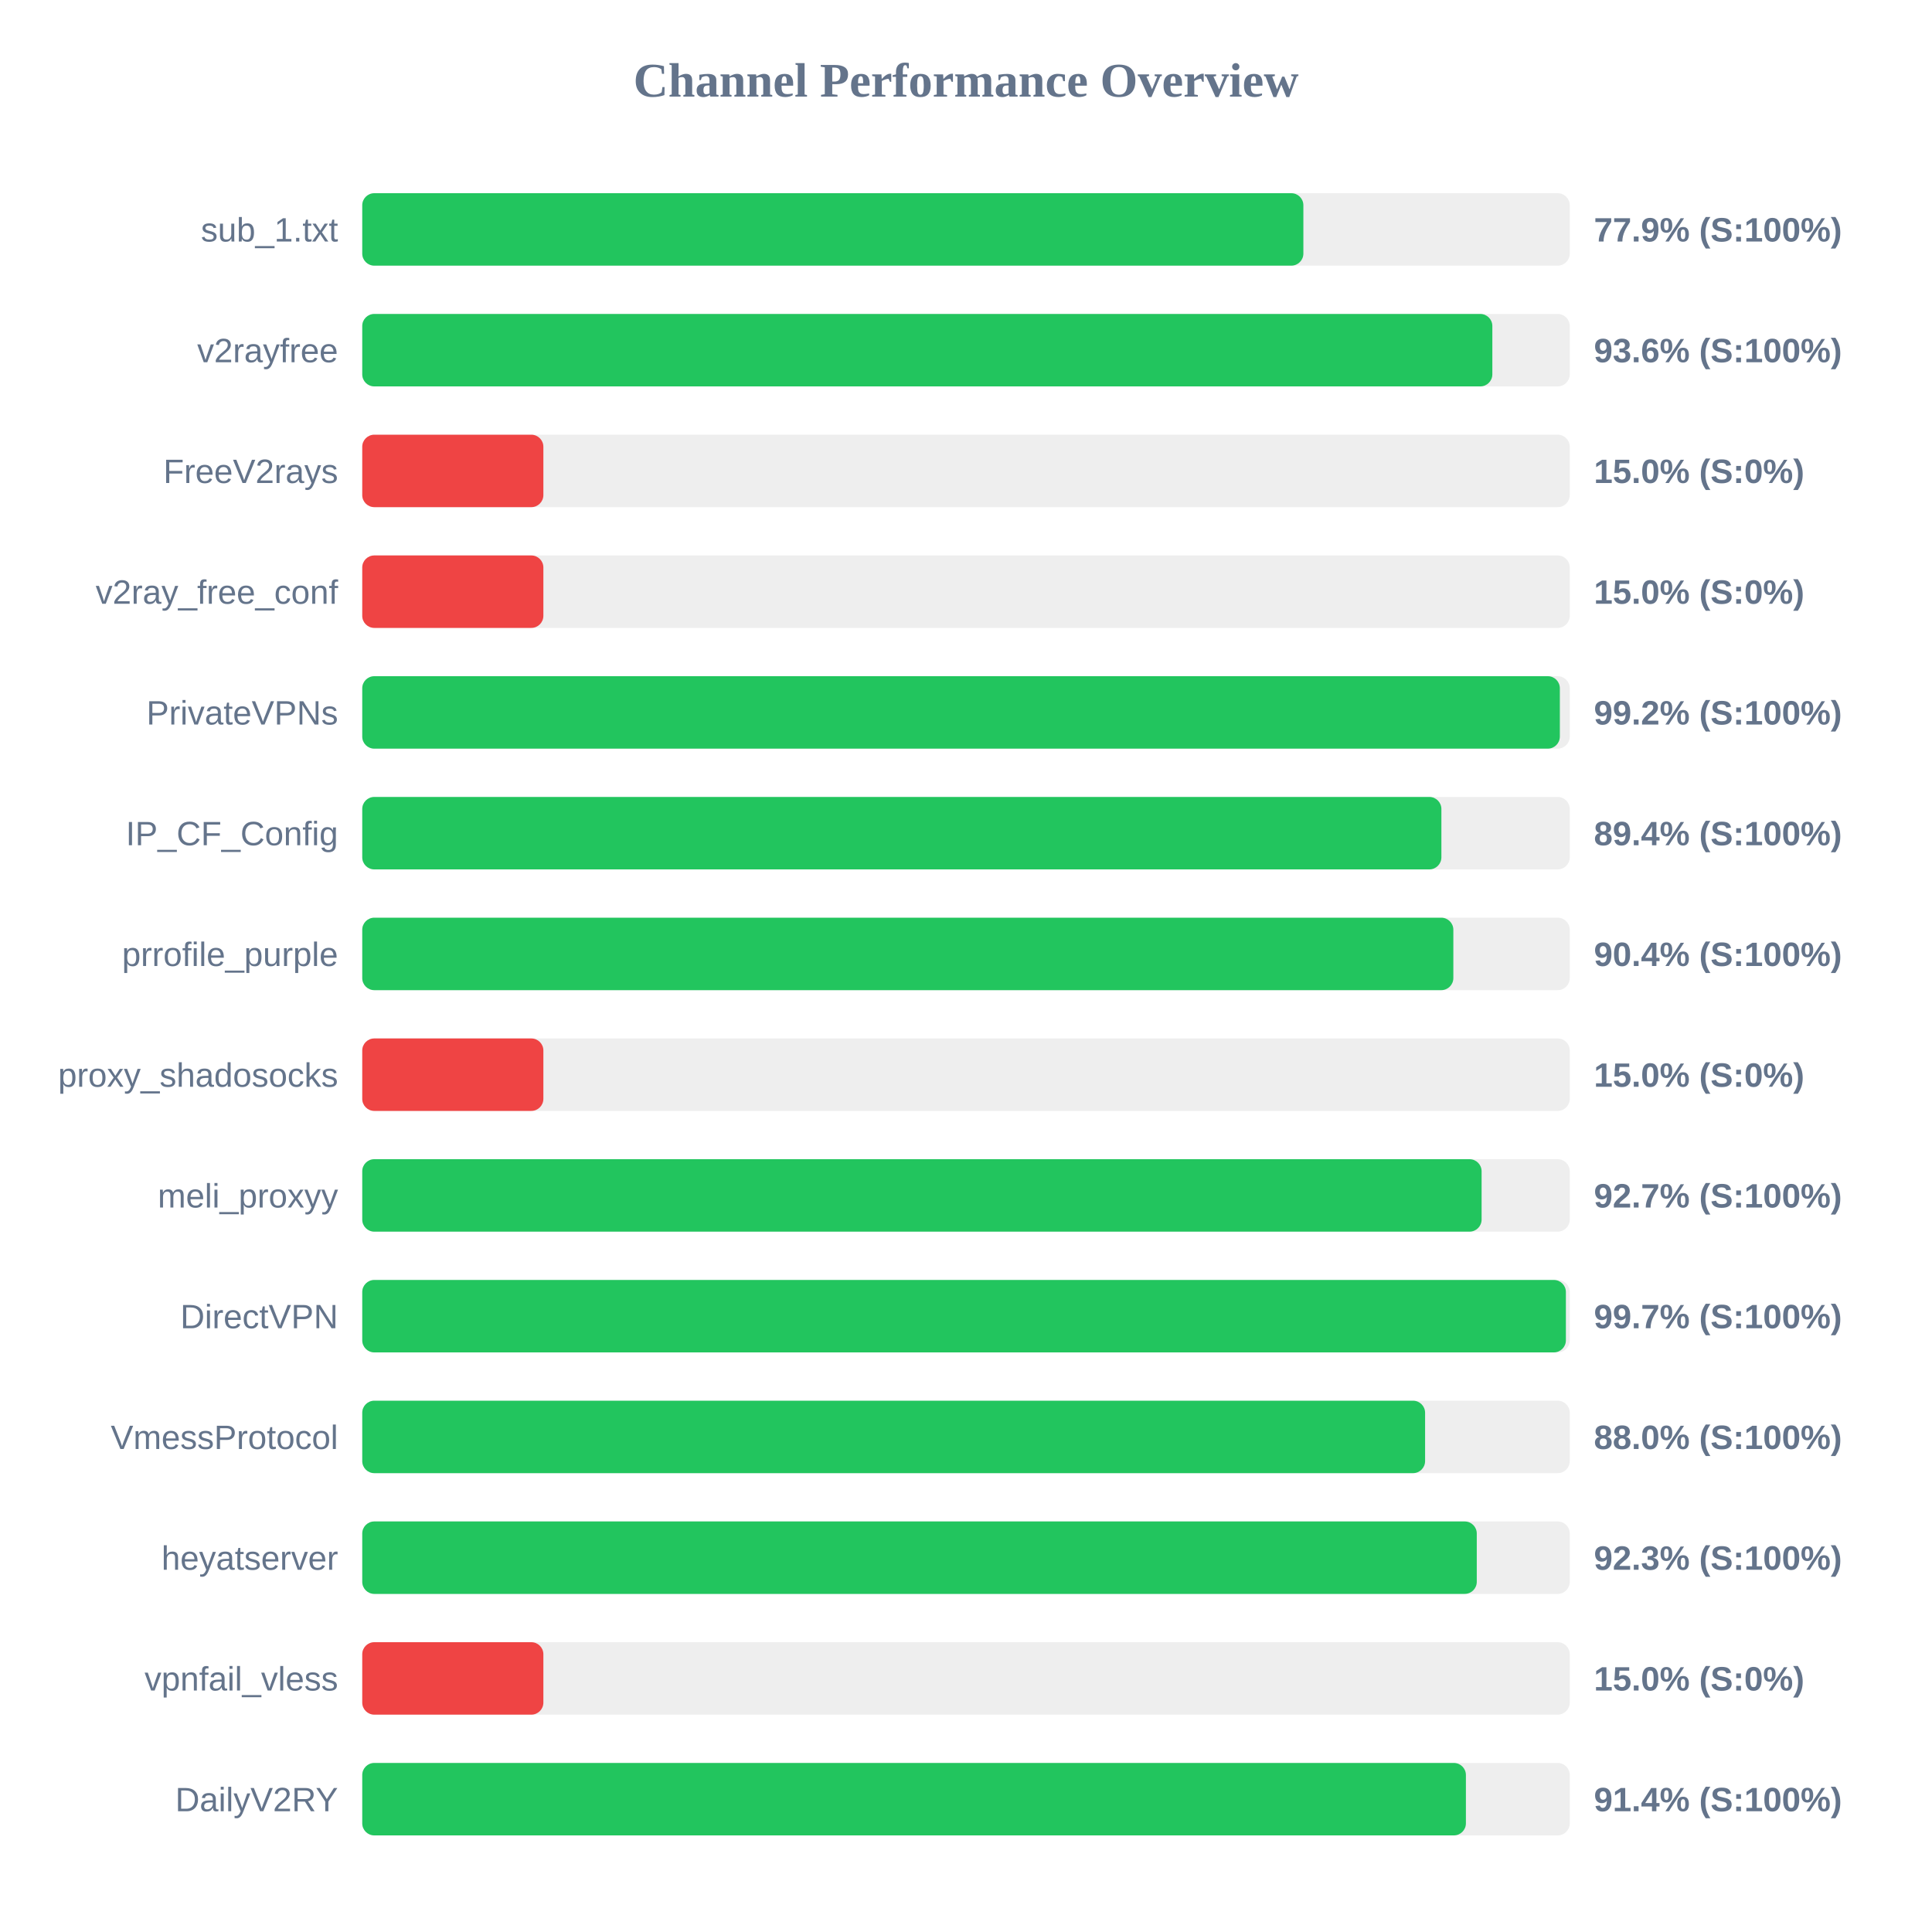
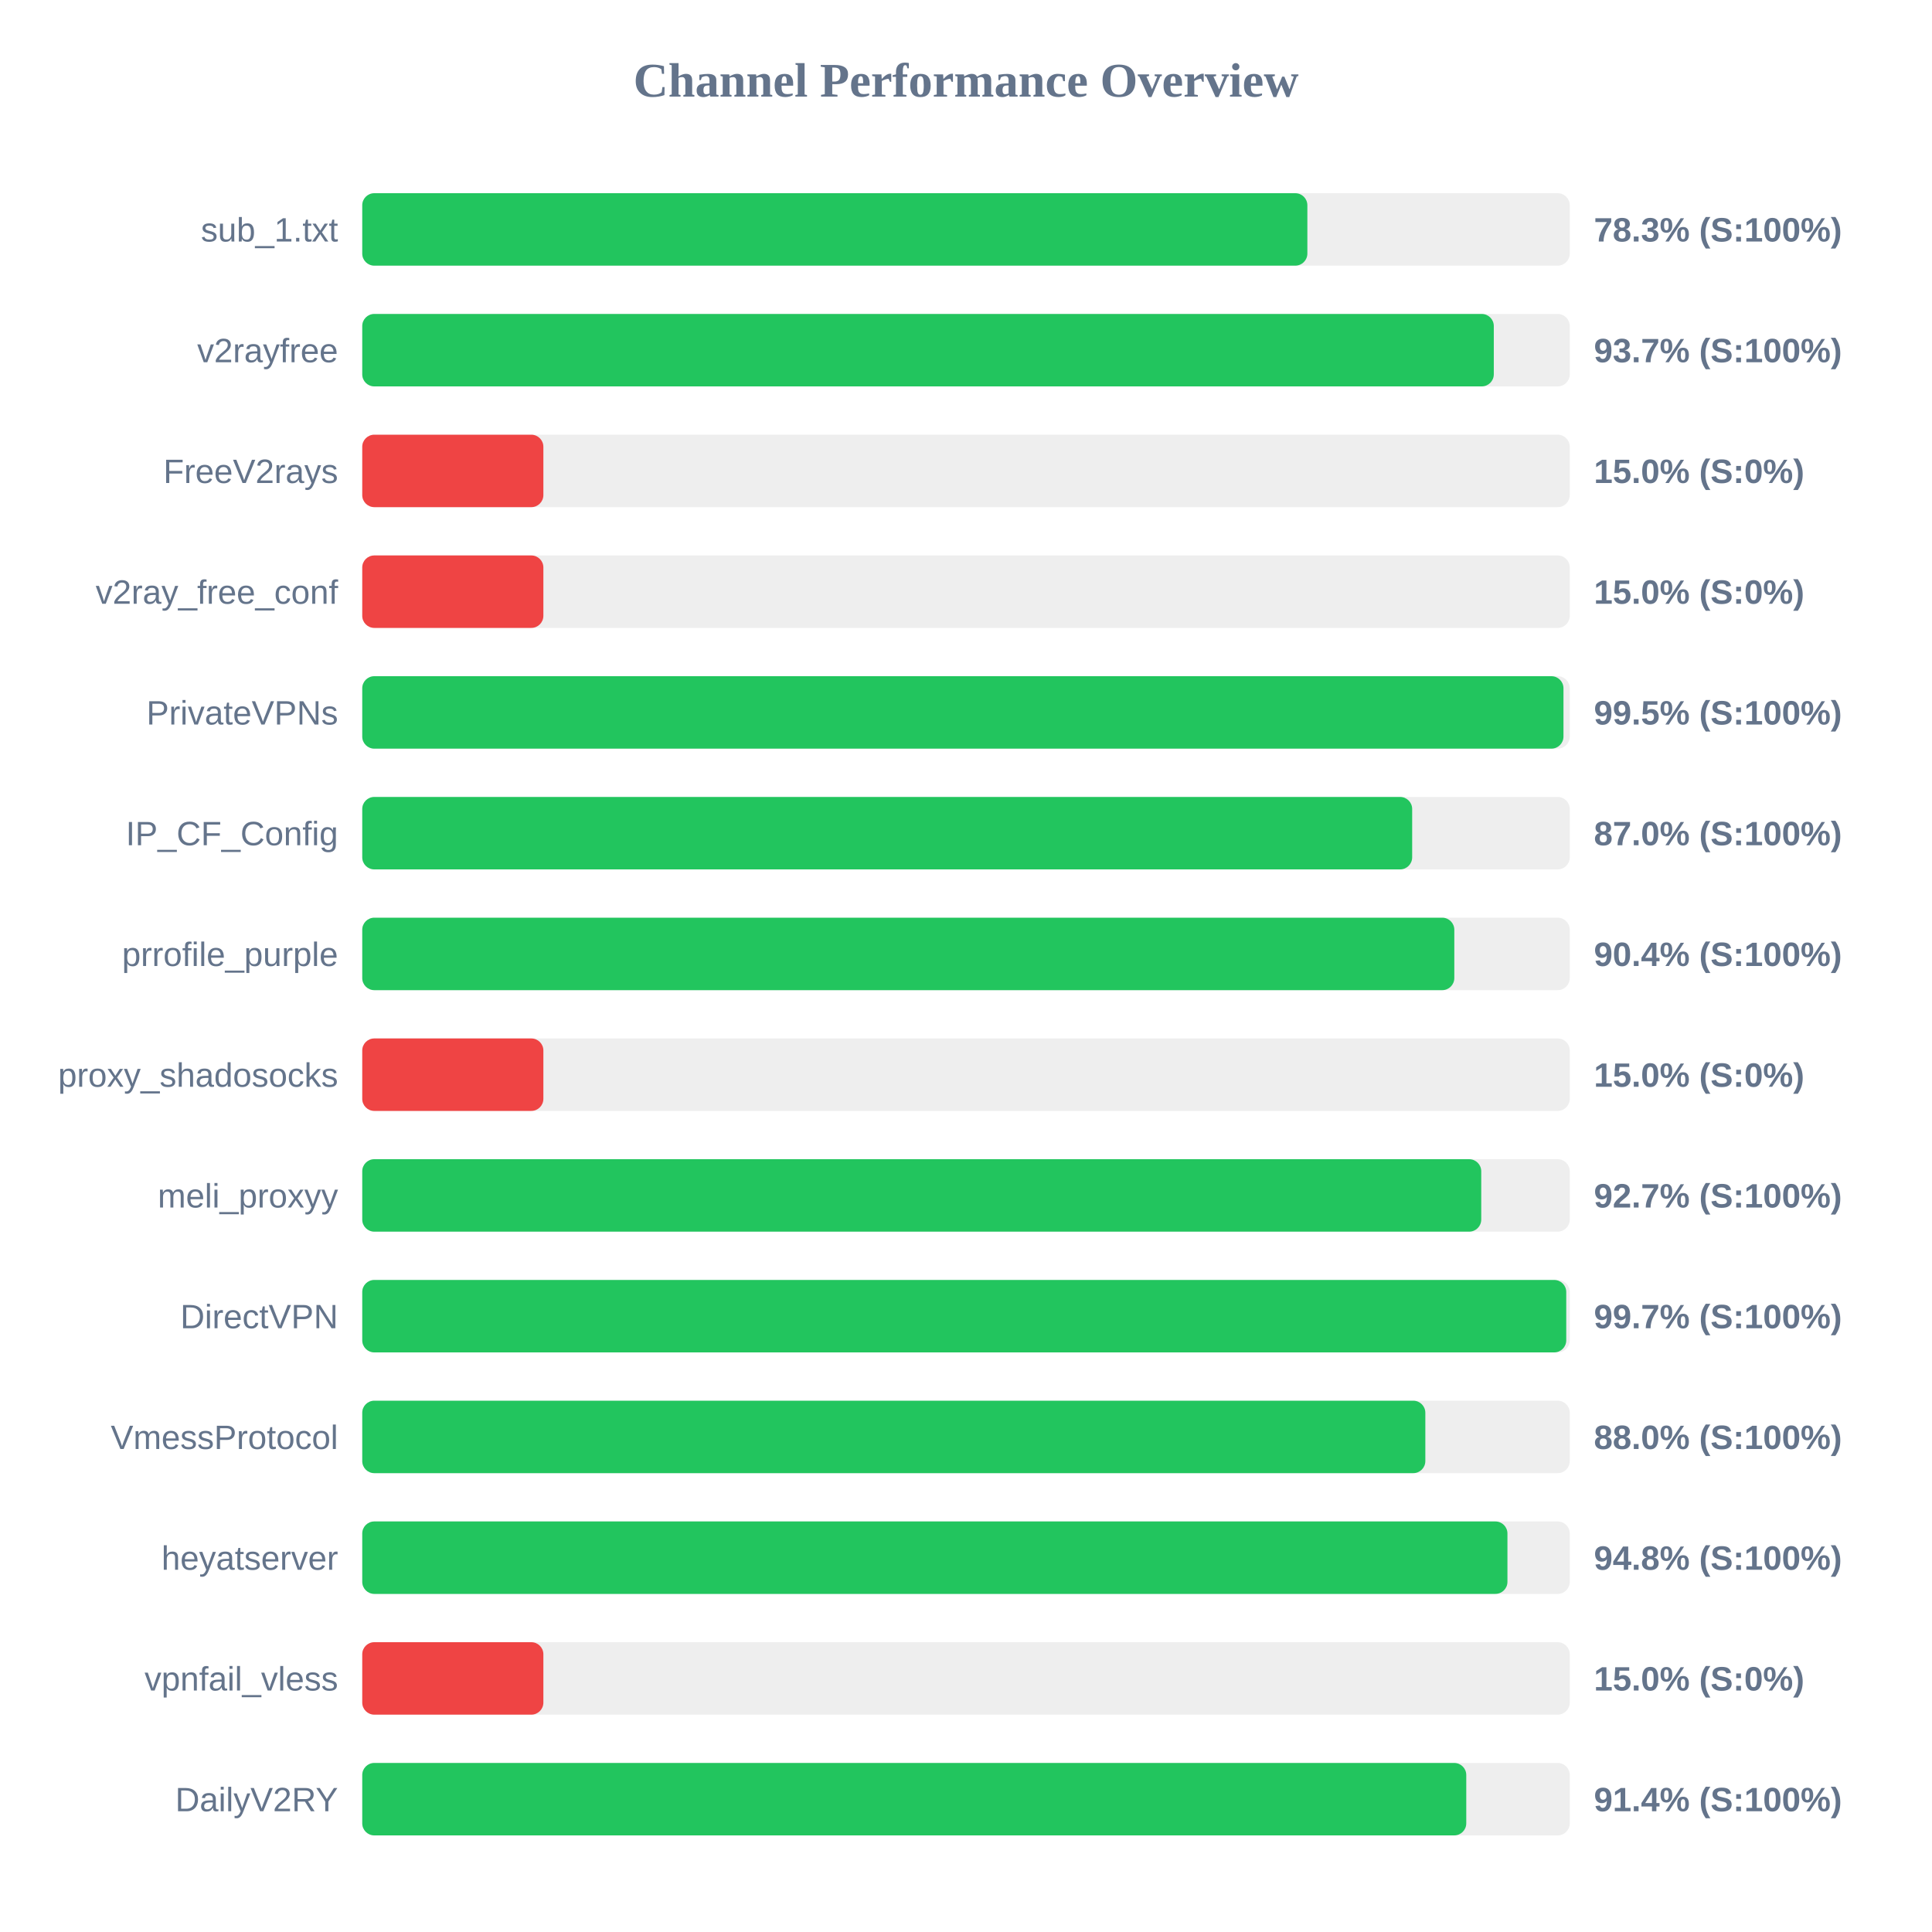
<svg xmlns="http://www.w3.org/2000/svg" width="800" height="800" version="1.1">
  <style>
        .row { font: 14px Arial; fill: #64748b; }
        .score { font: bold 14px Arial; fill: #64748b; }
    </style>
  <text x="400" y="40" text-anchor="middle" font-size="20px" font-weight="bold" fill="#64748b">Channel Performance Overview</text>
  <rect x="150" y="80" width="500" height="30" fill="#eee" rx="5" />
-   <rect x="150" y="80" width="389.7" height="30" fill="#22c55e" rx="5" />
+   <rect x="150" y="80" width="391.35" height="30" fill="#22c55e" rx="5" />
  <text x="140" y="100" text-anchor="end" class="row">sub_1.txt</text>
-   <text x="660" y="100" text-anchor="start" class="score">77.9% (S:100%)</text>
+   <text x="660" y="100" text-anchor="start" class="score">78.3% (S:100%)</text>
  <rect x="150" y="130" width="500" height="30" fill="#eee" rx="5" />
-   <rect x="150" y="130" width="467.95" height="30" fill="#22c55e" rx="5" />
+   <rect x="150" y="130" width="468.55" height="30" fill="#22c55e" rx="5" />
  <text x="140" y="150" text-anchor="end" class="row">v2rayfree</text>
-   <text x="660" y="150" text-anchor="start" class="score">93.6% (S:100%)</text>
+   <text x="660" y="150" text-anchor="start" class="score">93.7% (S:100%)</text>
  <rect x="150" y="180" width="500" height="30" fill="#eee" rx="5" />
  <rect x="150" y="180" width="75.0" height="30" fill="#ef4444" rx="5" />
  <text x="140" y="200" text-anchor="end" class="row">FreeV2rays</text>
  <text x="660" y="200" text-anchor="start" class="score">15.0% (S:0%)</text>
  <rect x="150" y="230" width="500" height="30" fill="#eee" rx="5" />
  <rect x="150" y="230" width="75.0" height="30" fill="#ef4444" rx="5" />
  <text x="140" y="250" text-anchor="end" class="row">v2ray_free_conf</text>
  <text x="660" y="250" text-anchor="start" class="score">15.0% (S:0%)</text>
  <rect x="150" y="280" width="500" height="30" fill="#eee" rx="5" />
-   <rect x="150" y="280" width="495.9" height="30" fill="#22c55e" rx="5" />
+   <rect x="150" y="280" width="497.4" height="30" fill="#22c55e" rx="5" />
  <text x="140" y="300" text-anchor="end" class="row">PrivateVPNs</text>
-   <text x="660" y="300" text-anchor="start" class="score">99.2% (S:100%)</text>
+   <text x="660" y="300" text-anchor="start" class="score">99.5% (S:100%)</text>
  <rect x="150" y="330" width="500" height="30" fill="#eee" rx="5" />
-   <rect x="150" y="330" width="446.85" height="30" fill="#22c55e" rx="5" />
+   <rect x="150" y="330" width="434.75" height="30" fill="#22c55e" rx="5" />
  <text x="140" y="350" text-anchor="end" class="row">IP_CF_Config</text>
-   <text x="660" y="350" text-anchor="start" class="score">89.4% (S:100%)</text>
+   <text x="660" y="350" text-anchor="start" class="score">87.0% (S:100%)</text>
  <rect x="150" y="380" width="500" height="30" fill="#eee" rx="5" />
-   <rect x="150" y="380" width="451.8" height="30" fill="#22c55e" rx="5" />
+   <rect x="150" y="380" width="452.2" height="30" fill="#22c55e" rx="5" />
  <text x="140" y="400" text-anchor="end" class="row">prrofile_purple</text>
  <text x="660" y="400" text-anchor="start" class="score">90.4% (S:100%)</text>
  <rect x="150" y="430" width="500" height="30" fill="#eee" rx="5" />
  <rect x="150" y="430" width="75.0" height="30" fill="#ef4444" rx="5" />
  <text x="140" y="450" text-anchor="end" class="row">proxy_shadosocks</text>
  <text x="660" y="450" text-anchor="start" class="score">15.0% (S:0%)</text>
  <rect x="150" y="480" width="500" height="30" fill="#eee" rx="5" />
-   <rect x="150" y="480" width="463.5" height="30" fill="#22c55e" rx="5" />
+   <rect x="150" y="480" width="463.35" height="30" fill="#22c55e" rx="5" />
  <text x="140" y="500" text-anchor="end" class="row">meli_proxyy</text>
  <text x="660" y="500" text-anchor="start" class="score">92.7% (S:100%)</text>
  <rect x="150" y="530" width="500" height="30" fill="#eee" rx="5" />
-   <rect x="150" y="530" width="498.4" height="30" fill="#22c55e" rx="5" />
+   <rect x="150" y="530" width="498.55" height="30" fill="#22c55e" rx="5" />
  <text x="140" y="550" text-anchor="end" class="row">DirectVPN</text>
  <text x="660" y="550" text-anchor="start" class="score">99.7% (S:100%)</text>
  <rect x="150" y="580" width="500" height="30" fill="#eee" rx="5" />
-   <rect x="150" y="580" width="440.1" height="30" fill="#22c55e" rx="5" />
+   <rect x="150" y="580" width="440.2" height="30" fill="#22c55e" rx="5" />
  <text x="140" y="600" text-anchor="end" class="row">VmessProtocol</text>
  <text x="660" y="600" text-anchor="start" class="score">88.0% (S:100%)</text>
  <rect x="150" y="630" width="500" height="30" fill="#eee" rx="5" />
-   <rect x="150" y="630" width="461.5" height="30" fill="#22c55e" rx="5" />
+   <rect x="150" y="630" width="474.2" height="30" fill="#22c55e" rx="5" />
  <text x="140" y="650" text-anchor="end" class="row">heyatserver</text>
-   <text x="660" y="650" text-anchor="start" class="score">92.3% (S:100%)</text>
+   <text x="660" y="650" text-anchor="start" class="score">94.8% (S:100%)</text>
  <rect x="150" y="680" width="500" height="30" fill="#eee" rx="5" />
  <rect x="150" y="680" width="75.0" height="30" fill="#ef4444" rx="5" />
  <text x="140" y="700" text-anchor="end" class="row">vpnfail_vless</text>
  <text x="660" y="700" text-anchor="start" class="score">15.0% (S:0%)</text>
  <rect x="150" y="730" width="500" height="30" fill="#eee" rx="5" />
-   <rect x="150" y="730" width="457.0" height="30" fill="#22c55e" rx="5" />
+   <rect x="150" y="730" width="457.15" height="30" fill="#22c55e" rx="5" />
  <text x="140" y="750" text-anchor="end" class="row">DailyV2RY</text>
  <text x="660" y="750" text-anchor="start" class="score">91.4% (S:100%)</text>
</svg>
